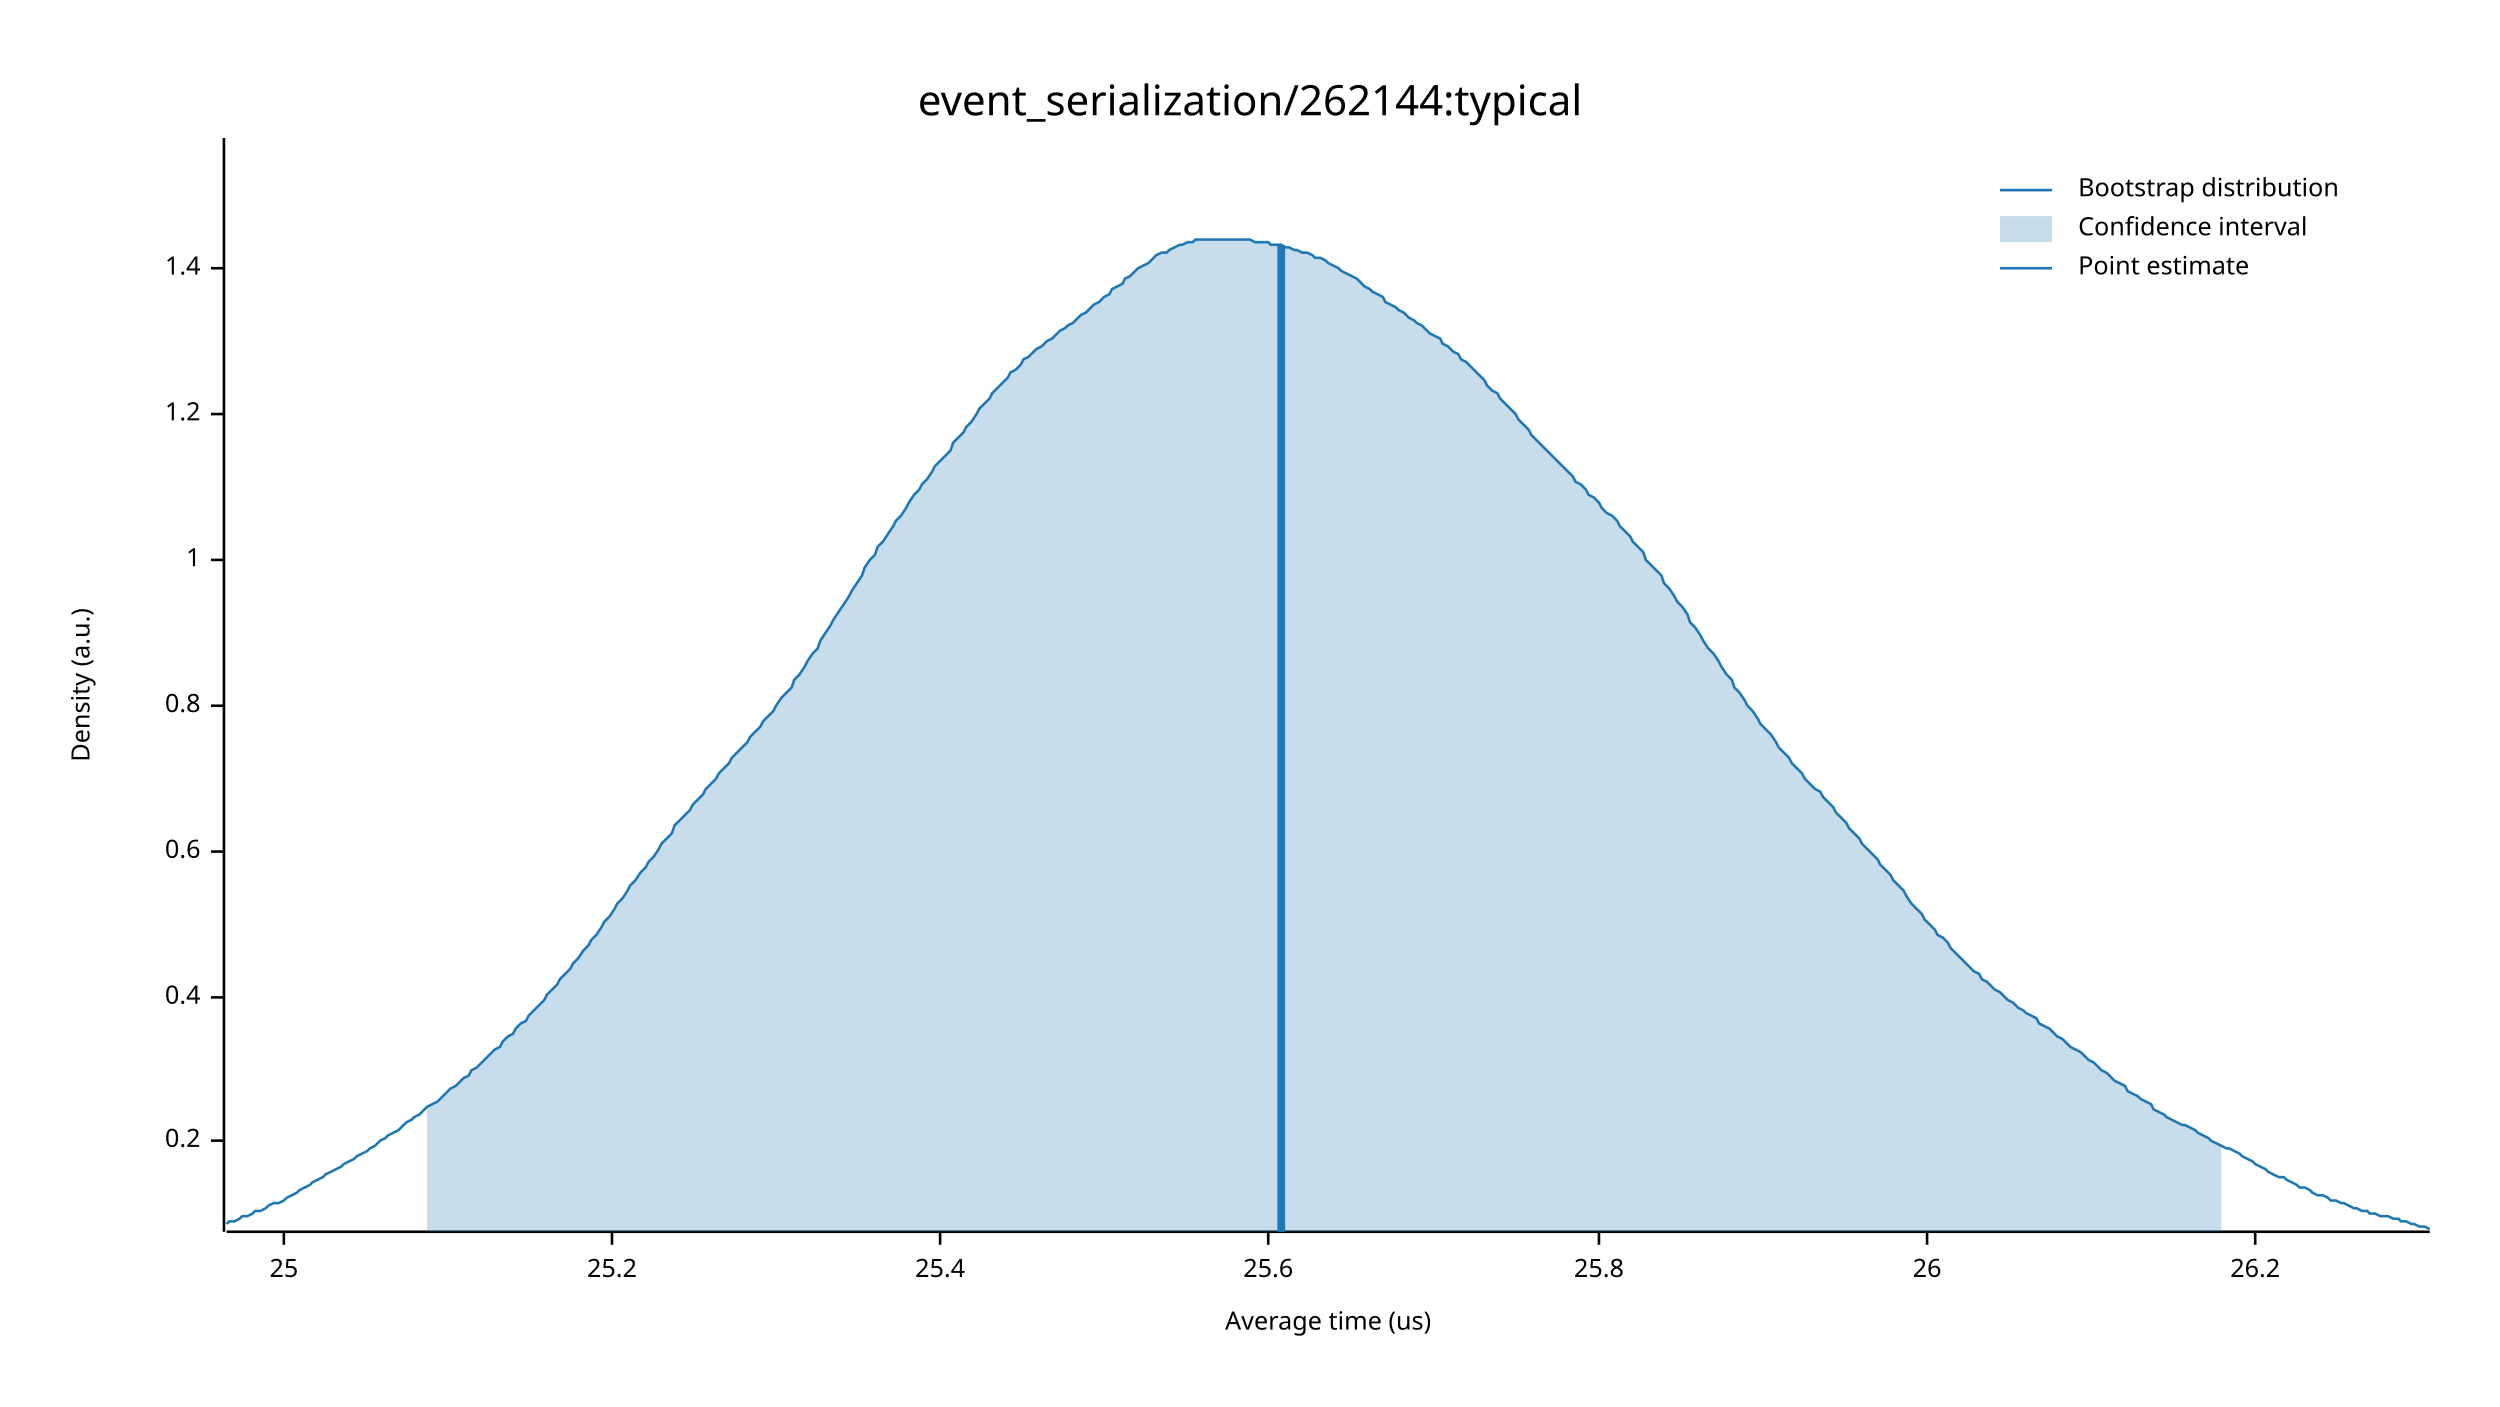
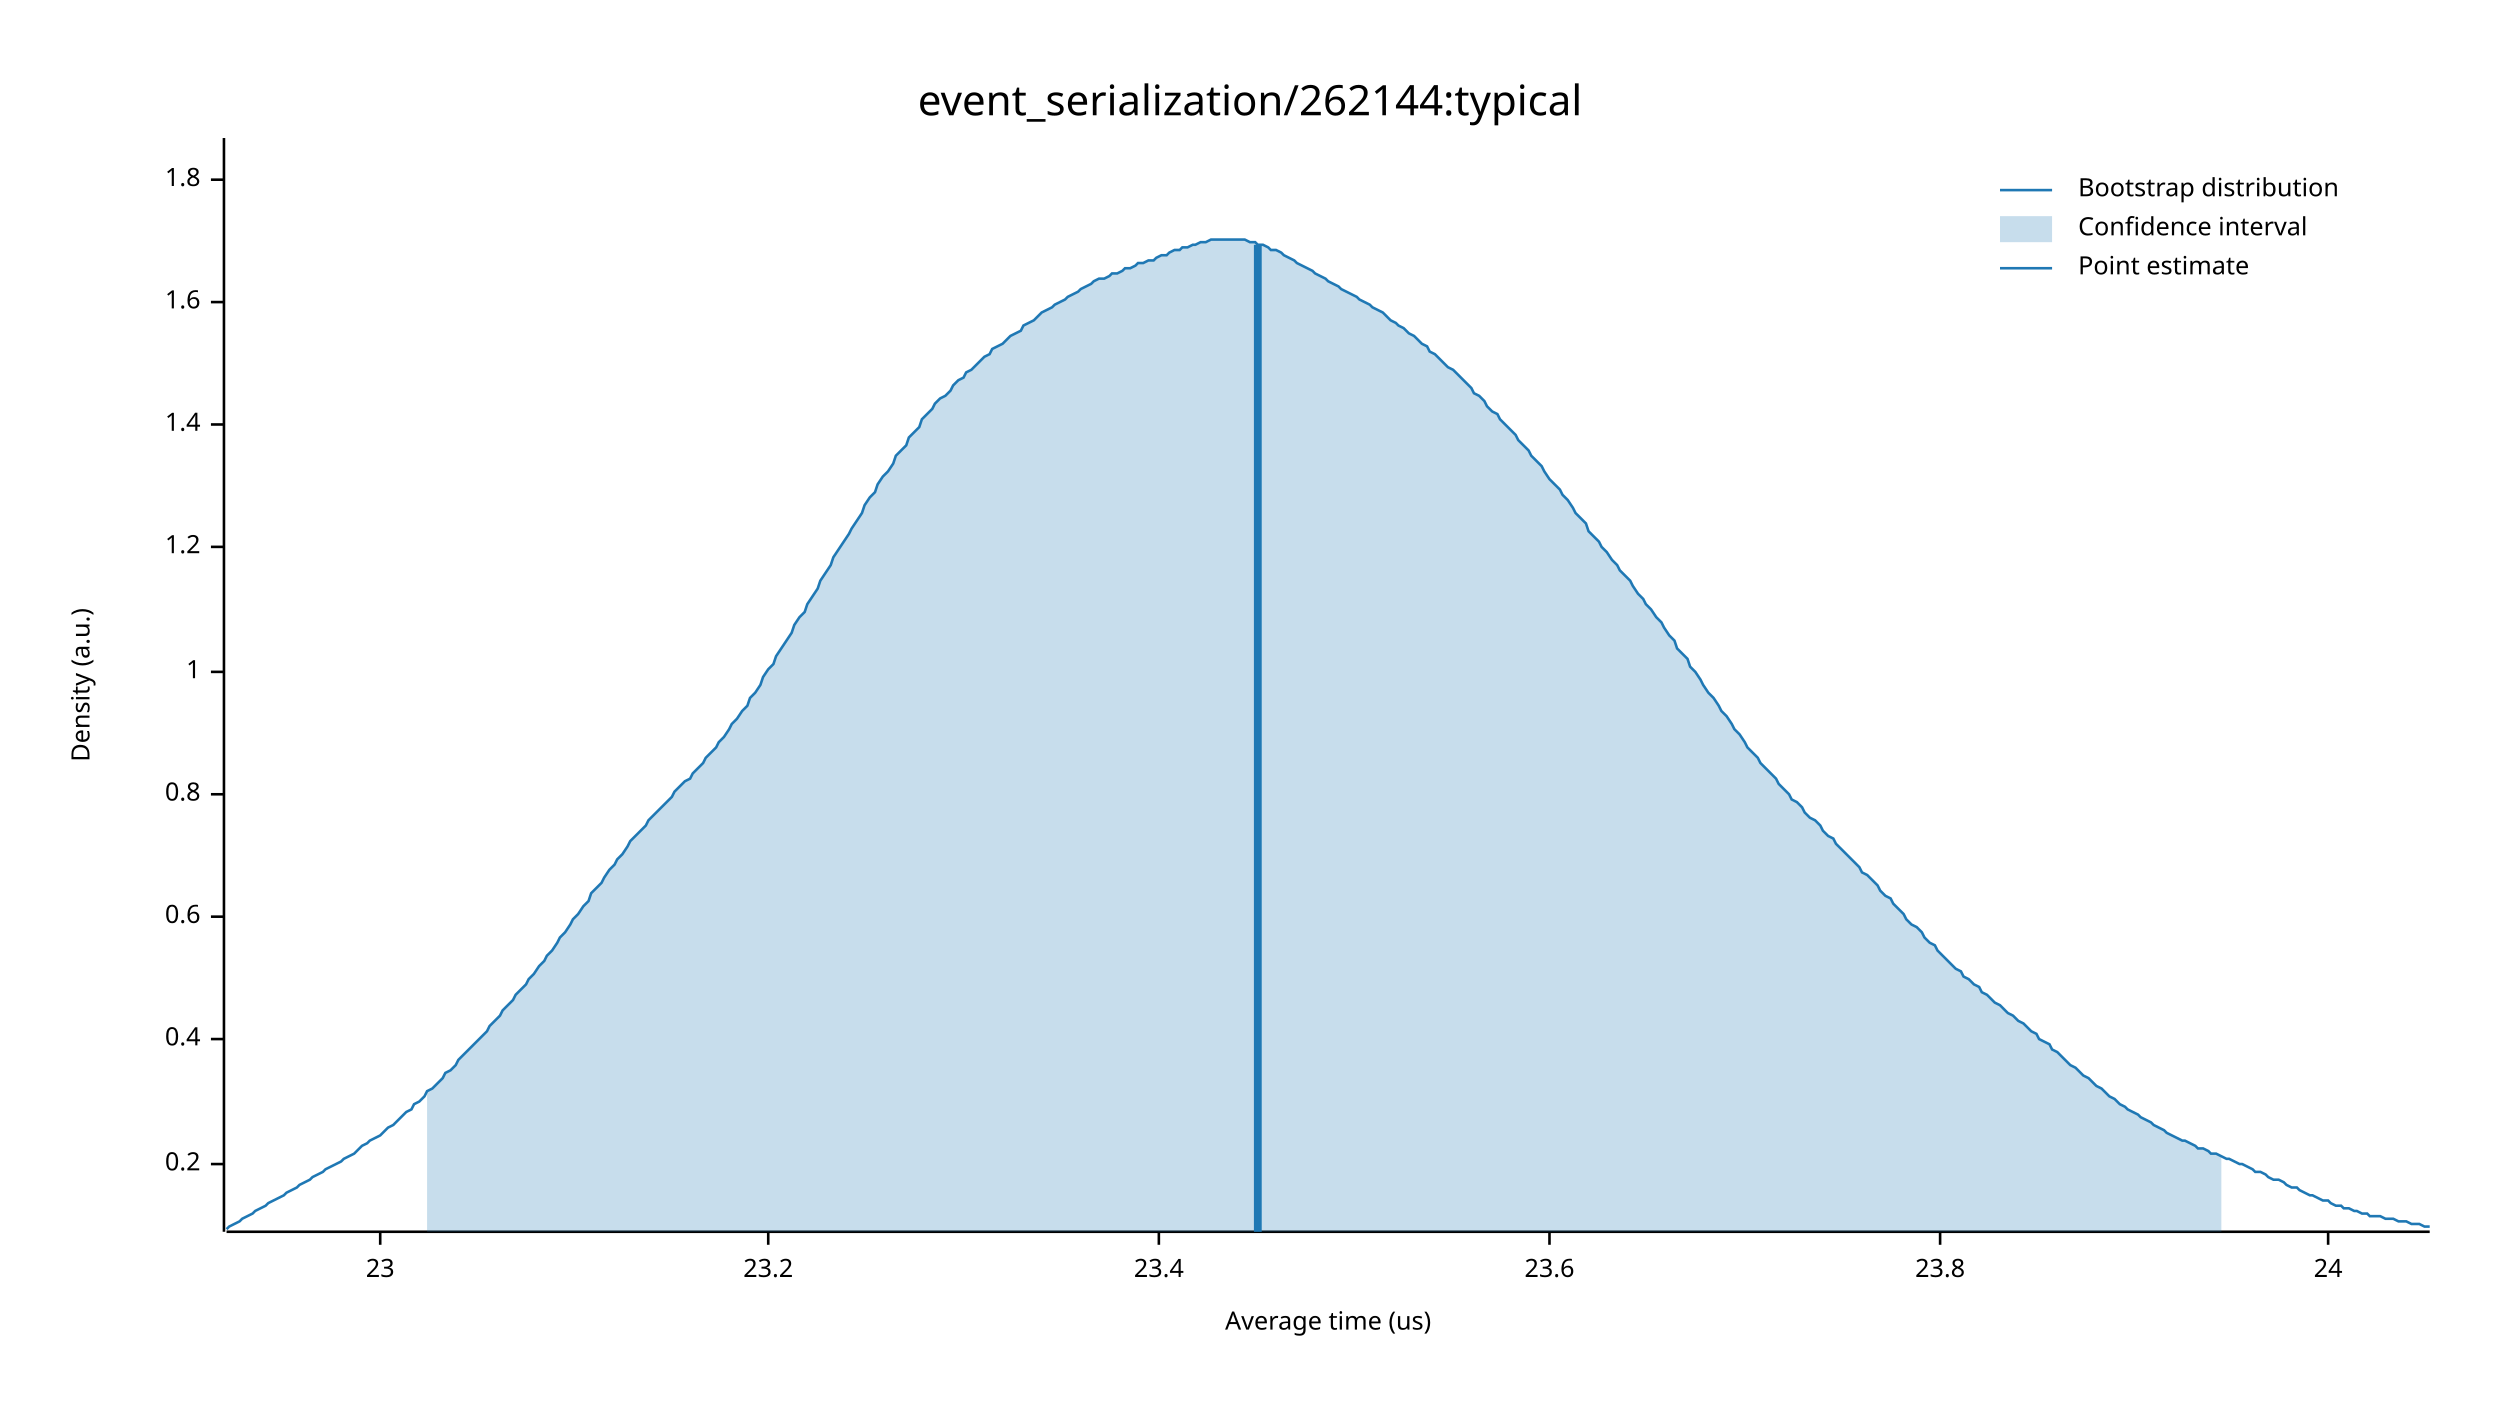
<svg xmlns="http://www.w3.org/2000/svg" width="960" height="540" viewBox="0 0 960 540">
  <text x="480" y="32" dy="0.76em" text-anchor="middle" font-family="sans-serif" font-size="16.129" opacity="1" fill="#000000">
event_serialization/262144:typical
</text>
  <text x="27" y="263" dy="0.76em" text-anchor="middle" font-family="sans-serif" font-size="9.677" opacity="1" fill="#000000" transform="rotate(270, 27, 263)">
Density (a.u.)
</text>
  <text x="510" y="513" dy="-0.5ex" text-anchor="middle" font-family="sans-serif" font-size="9.677" opacity="1" fill="#000000">
Average time (us)
</text>
  <polyline fill="none" opacity="1" stroke="#000000" stroke-width="1" points="86,53 86,473 " />
-   <text x="77" y="438" dy="0.5ex" text-anchor="end" font-family="sans-serif" font-size="9.677" opacity="1" fill="#000000">
+   <text x="77" y="447" dy="0.5ex" text-anchor="end" font-family="sans-serif" font-size="9.677" opacity="1" fill="#000000">
0.2
</text>
-   <polyline fill="none" opacity="1" stroke="#000000" stroke-width="1" points="81,438 86,438 " />
-   <text x="77" y="383" dy="0.5ex" text-anchor="end" font-family="sans-serif" font-size="9.677" opacity="1" fill="#000000">
+   <polyline fill="none" opacity="1" stroke="#000000" stroke-width="1" points="81,447 86,447 " />
+   <text x="77" y="399" dy="0.5ex" text-anchor="end" font-family="sans-serif" font-size="9.677" opacity="1" fill="#000000">
0.4
</text>
-   <polyline fill="none" opacity="1" stroke="#000000" stroke-width="1" points="81,383 86,383 " />
-   <text x="77" y="327" dy="0.5ex" text-anchor="end" font-family="sans-serif" font-size="9.677" opacity="1" fill="#000000">
+   <polyline fill="none" opacity="1" stroke="#000000" stroke-width="1" points="81,399 86,399 " />
+   <text x="77" y="352" dy="0.5ex" text-anchor="end" font-family="sans-serif" font-size="9.677" opacity="1" fill="#000000">
0.6
</text>
-   <polyline fill="none" opacity="1" stroke="#000000" stroke-width="1" points="81,327 86,327 " />
-   <text x="77" y="271" dy="0.5ex" text-anchor="end" font-family="sans-serif" font-size="9.677" opacity="1" fill="#000000">
+   <polyline fill="none" opacity="1" stroke="#000000" stroke-width="1" points="81,352 86,352 " />
+   <text x="77" y="305" dy="0.5ex" text-anchor="end" font-family="sans-serif" font-size="9.677" opacity="1" fill="#000000">
0.8
</text>
-   <polyline fill="none" opacity="1" stroke="#000000" stroke-width="1" points="81,271 86,271 " />
-   <text x="77" y="215" dy="0.5ex" text-anchor="end" font-family="sans-serif" font-size="9.677" opacity="1" fill="#000000">
+   <polyline fill="none" opacity="1" stroke="#000000" stroke-width="1" points="81,305 86,305 " />
+   <text x="77" y="258" dy="0.5ex" text-anchor="end" font-family="sans-serif" font-size="9.677" opacity="1" fill="#000000">
1
</text>
-   <polyline fill="none" opacity="1" stroke="#000000" stroke-width="1" points="81,215 86,215 " />
-   <text x="77" y="159" dy="0.5ex" text-anchor="end" font-family="sans-serif" font-size="9.677" opacity="1" fill="#000000">
+   <polyline fill="none" opacity="1" stroke="#000000" stroke-width="1" points="81,258 86,258 " />
+   <text x="77" y="210" dy="0.5ex" text-anchor="end" font-family="sans-serif" font-size="9.677" opacity="1" fill="#000000">
1.2
</text>
-   <polyline fill="none" opacity="1" stroke="#000000" stroke-width="1" points="81,159 86,159 " />
-   <text x="77" y="103" dy="0.5ex" text-anchor="end" font-family="sans-serif" font-size="9.677" opacity="1" fill="#000000">
+   <polyline fill="none" opacity="1" stroke="#000000" stroke-width="1" points="81,210 86,210 " />
+   <text x="77" y="163" dy="0.5ex" text-anchor="end" font-family="sans-serif" font-size="9.677" opacity="1" fill="#000000">
1.4
</text>
-   <polyline fill="none" opacity="1" stroke="#000000" stroke-width="1" points="81,103 86,103 " />
+   <polyline fill="none" opacity="1" stroke="#000000" stroke-width="1" points="81,163 86,163 " />
+   <text x="77" y="116" dy="0.5ex" text-anchor="end" font-family="sans-serif" font-size="9.677" opacity="1" fill="#000000">
+ 1.6
+ </text>
+   <polyline fill="none" opacity="1" stroke="#000000" stroke-width="1" points="81,116 86,116 " />
+   <text x="77" y="69" dy="0.5ex" text-anchor="end" font-family="sans-serif" font-size="9.677" opacity="1" fill="#000000">
+ 1.8
+ </text>
+   <polyline fill="none" opacity="1" stroke="#000000" stroke-width="1" points="81,69 86,69 " />
  <polyline fill="none" opacity="1" stroke="#000000" stroke-width="1" points="87,473 933,473 " />
-   <text x="109" y="483" dy="0.76em" text-anchor="middle" font-family="sans-serif" font-size="9.677" opacity="1" fill="#000000">
- 25
+   <text x="146" y="483" dy="0.76em" text-anchor="middle" font-family="sans-serif" font-size="9.677" opacity="1" fill="#000000">
+ 23
</text>
-   <polyline fill="none" opacity="1" stroke="#000000" stroke-width="1" points="109,473 109,478 " />
-   <text x="235" y="483" dy="0.76em" text-anchor="middle" font-family="sans-serif" font-size="9.677" opacity="1" fill="#000000">
- 25.2
+   <polyline fill="none" opacity="1" stroke="#000000" stroke-width="1" points="146,473 146,478 " />
+   <text x="295" y="483" dy="0.76em" text-anchor="middle" font-family="sans-serif" font-size="9.677" opacity="1" fill="#000000">
+ 23.2
</text>
-   <polyline fill="none" opacity="1" stroke="#000000" stroke-width="1" points="235,473 235,478 " />
-   <text x="361" y="483" dy="0.76em" text-anchor="middle" font-family="sans-serif" font-size="9.677" opacity="1" fill="#000000">
- 25.4
+   <polyline fill="none" opacity="1" stroke="#000000" stroke-width="1" points="295,473 295,478 " />
+   <text x="445" y="483" dy="0.76em" text-anchor="middle" font-family="sans-serif" font-size="9.677" opacity="1" fill="#000000">
+ 23.4
</text>
-   <polyline fill="none" opacity="1" stroke="#000000" stroke-width="1" points="361,473 361,478 " />
-   <text x="487" y="483" dy="0.76em" text-anchor="middle" font-family="sans-serif" font-size="9.677" opacity="1" fill="#000000">
- 25.6
+   <polyline fill="none" opacity="1" stroke="#000000" stroke-width="1" points="445,473 445,478 " />
+   <text x="595" y="483" dy="0.76em" text-anchor="middle" font-family="sans-serif" font-size="9.677" opacity="1" fill="#000000">
+ 23.6
</text>
-   <polyline fill="none" opacity="1" stroke="#000000" stroke-width="1" points="487,473 487,478 " />
-   <text x="614" y="483" dy="0.76em" text-anchor="middle" font-family="sans-serif" font-size="9.677" opacity="1" fill="#000000">
- 25.8
+   <polyline fill="none" opacity="1" stroke="#000000" stroke-width="1" points="595,473 595,478 " />
+   <text x="745" y="483" dy="0.76em" text-anchor="middle" font-family="sans-serif" font-size="9.677" opacity="1" fill="#000000">
+ 23.8
</text>
-   <polyline fill="none" opacity="1" stroke="#000000" stroke-width="1" points="614,473 614,478 " />
-   <text x="740" y="483" dy="0.76em" text-anchor="middle" font-family="sans-serif" font-size="9.677" opacity="1" fill="#000000">
- 26
+   <polyline fill="none" opacity="1" stroke="#000000" stroke-width="1" points="745,473 745,478 " />
+   <text x="894" y="483" dy="0.76em" text-anchor="middle" font-family="sans-serif" font-size="9.677" opacity="1" fill="#000000">
+ 24
</text>
-   <polyline fill="none" opacity="1" stroke="#000000" stroke-width="1" points="740,473 740,478 " />
-   <text x="866" y="483" dy="0.76em" text-anchor="middle" font-family="sans-serif" font-size="9.677" opacity="1" fill="#000000">
- 26.2
- </text>
-   <polyline fill="none" opacity="1" stroke="#000000" stroke-width="1" points="866,473 866,478 " />
-   <polyline fill="none" opacity="1" stroke="#1F78B4" stroke-width="1" points="87,470 88,469 90,469 92,468 93,467 95,467 97,466 98,465 100,465 102,464 103,463 105,462 107,462 109,461 110,460 112,459 114,458 115,457 117,456 119,455 120,454 122,453 124,452 125,451 127,450 129,449 131,448 132,447 134,446 136,445 137,444 139,443 141,442 142,441 144,440 146,438 148,437 149,436 151,435 153,434 154,433 156,431 158,430 159,429 161,428 163,426 164,425 166,424 168,423 170,421 171,420 173,418 175,417 176,416 178,414 180,413 181,411 183,410 185,408 187,406 188,405 190,403 192,402 193,400 195,398 197,397 198,395 200,393 202,392 203,390 205,388 207,386 209,384 210,382 212,380 214,378 215,376 217,374 219,372 220,370 222,368 224,365 226,363 227,361 229,359 231,356 232,354 234,352 236,349 237,347 239,345 241,342 242,340 244,338 246,335 248,333 249,331 251,329 253,326 254,324 256,322 258,320 259,317 261,315 263,313 265,311 266,309 268,307 270,305 271,303 273,301 275,299 276,297 278,295 280,293 281,291 283,289 285,287 287,285 288,283 290,281 292,279 293,277 295,275 297,273 298,271 300,268 302,266 304,264 305,261 307,259 309,256 310,254 312,251 314,249 315,246 317,243 319,240 320,238 322,235 324,232 326,229 327,227 329,224 331,221 332,218 334,215 336,213 337,210 339,208 341,205 343,202 344,200 346,198 348,195 349,193 351,190 353,188 354,186 356,184 358,181 359,179 361,177 363,175 365,173 366,170 368,168 370,166 371,164 373,162 375,159 376,157 378,155 380,153 381,151 383,149 385,147 387,145 388,143 390,142 392,140 393,138 395,137 397,135 398,134 400,133 402,131 404,130 405,129 407,127 409,126 410,125 412,124 414,122 415,121 417,120 419,118 420,117 422,116 424,114 426,113 427,111 429,110 431,109 432,107 434,106 436,104 437,103 439,102 441,101 443,99 444,98 446,97 448,97 449,96 451,95 453,94 454,94 456,93 458,93 459,92 461,92 463,92 465,92 466,92 468,92 470,92 471,92 473,92 475,92 476,92 478,92 480,92 482,93 483,93 485,93 487,93 488,94 490,94 492,94 493,95 495,95 497,96 498,96 500,97 502,97 504,98 505,99 507,99 509,100 510,101 512,102 514,103 515,104 517,105 519,106 521,107 522,108 524,110 526,111 527,112 529,113 531,114 532,116 534,117 536,118 537,119 539,120 541,122 543,123 544,124 546,125 548,127 549,128 551,129 553,130 554,132 556,133 558,135 560,136 561,138 563,139 565,141 566,142 568,144 570,146 571,148 573,150 575,151 576,153 578,155 580,157 582,159 583,161 585,163 587,165 588,167 590,169 592,171 593,172 595,174 597,176 599,178 600,179 602,181 604,183 605,185 607,186 609,188 610,190 612,191 614,193 615,195 617,197 619,198 621,200 622,202 624,204 626,206 627,208 629,210 631,212 632,215 634,217 636,219 638,221 639,224 641,226 643,229 644,231 646,233 648,236 649,239 651,241 653,244 654,246 656,249 658,251 660,254 661,256 663,259 665,261 666,264 668,266 670,269 671,271 673,273 675,276 676,278 678,280 680,282 682,285 683,287 685,289 687,291 688,293 690,295 692,297 693,299 695,301 697,303 699,304 700,306 702,308 704,310 705,312 707,314 709,316 710,318 712,320 714,322 715,324 717,326 719,328 721,330 722,332 724,334 726,336 727,338 729,340 731,342 732,344 734,347 736,349 738,351 739,353 741,355 743,357 744,359 746,360 748,362 749,364 751,366 753,368 754,369 756,371 758,373 760,374 761,376 763,377 765,379 766,380 768,381 770,383 771,384 773,385 775,387 777,388 778,389 780,390 782,391 783,393 785,394 787,395 788,396 790,398 792,399 793,400 795,402 797,403 799,404 800,405 802,407 804,408 805,409 807,411 809,412 810,413 812,415 814,416 816,417 817,419 819,420 821,421 822,422 824,423 826,424 827,426 829,427 831,428 832,429 834,430 836,431 838,432 839,432 841,433 843,434 844,435 846,436 848,437 849,438 851,439 853,440 855,441 856,441 858,442 860,443 861,444 863,445 865,446 866,447 868,448 870,449 871,450 873,451 875,452 877,452 878,453 880,454 882,455 883,456 885,456 887,457 888,458 890,459 892,459 894,460 895,461 897,461 899,462 900,462 902,463 904,464 905,464 907,465 909,465 910,466 912,466 914,467 916,467 917,467 919,468 921,468 922,469 924,469 926,470 927,470 929,471 931,471 933,472 " />
-   <polygon opacity="0.25" fill="#1F78B4" points="164,425 166,424 168,423 170,421 171,420 173,418 175,417 176,416 178,414 180,413 181,411 183,410 185,408 187,406 188,405 190,403 192,402 193,400 195,398 197,397 198,395 200,393 202,392 203,390 205,388 207,386 209,384 210,382 212,380 214,378 215,376 217,374 219,372 220,370 222,368 224,365 226,363 227,361 229,359 231,356 232,354 234,352 236,349 237,347 239,345 241,342 242,340 244,338 246,335 248,333 249,331 251,329 253,326 254,324 256,322 258,320 259,317 261,315 263,313 265,311 266,309 268,307 270,305 271,303 273,301 275,299 276,297 278,295 280,293 281,291 283,289 285,287 287,285 288,283 290,281 292,279 293,277 295,275 297,273 298,271 300,268 302,266 304,264 305,261 307,259 309,256 310,254 312,251 314,249 315,246 317,243 319,240 320,238 322,235 324,232 326,229 327,227 329,224 331,221 332,218 334,215 336,213 337,210 339,208 341,205 343,202 344,200 346,198 348,195 349,193 351,190 353,188 354,186 356,184 358,181 359,179 361,177 363,175 365,173 366,170 368,168 370,166 371,164 373,162 375,159 376,157 378,155 380,153 381,151 383,149 385,147 387,145 388,143 390,142 392,140 393,138 395,137 397,135 398,134 400,133 402,131 404,130 405,129 407,127 409,126 410,125 412,124 414,122 415,121 417,120 419,118 420,117 422,116 424,114 426,113 427,111 429,110 431,109 432,107 434,106 436,104 437,103 439,102 441,101 443,99 444,98 446,97 448,97 449,96 451,95 453,94 454,94 456,93 458,93 459,92 461,92 463,92 465,92 466,92 468,92 470,92 471,92 473,92 475,92 476,92 478,92 480,92 482,93 483,93 485,93 487,93 488,94 490,94 492,94 493,95 495,95 497,96 498,96 500,97 502,97 504,98 505,99 507,99 509,100 510,101 512,102 514,103 515,104 517,105 519,106 521,107 522,108 524,110 526,111 527,112 529,113 531,114 532,116 534,117 536,118 537,119 539,120 541,122 543,123 544,124 546,125 548,127 549,128 551,129 553,130 554,132 556,133 558,135 560,136 561,138 563,139 565,141 566,142 568,144 570,146 571,148 573,150 575,151 576,153 578,155 580,157 582,159 583,161 585,163 587,165 588,167 590,169 592,171 593,172 595,174 597,176 599,178 600,179 602,181 604,183 605,185 607,186 609,188 610,190 612,191 614,193 615,195 617,197 619,198 621,200 622,202 624,204 626,206 627,208 629,210 631,212 632,215 634,217 636,219 638,221 639,224 641,226 643,229 644,231 646,233 648,236 649,239 651,241 653,244 654,246 656,249 658,251 660,254 661,256 663,259 665,261 666,264 668,266 670,269 671,271 673,273 675,276 676,278 678,280 680,282 682,285 683,287 685,289 687,291 688,293 690,295 692,297 693,299 695,301 697,303 699,304 700,306 702,308 704,310 705,312 707,314 709,316 710,318 712,320 714,322 715,324 717,326 719,328 721,330 722,332 724,334 726,336 727,338 729,340 731,342 732,344 734,347 736,349 738,351 739,353 741,355 743,357 744,359 746,360 748,362 749,364 751,366 753,368 754,369 756,371 758,373 760,374 761,376 763,377 765,379 766,380 768,381 770,383 771,384 773,385 775,387 777,388 778,389 780,390 782,391 783,393 785,394 787,395 788,396 790,398 792,399 793,400 795,402 797,403 799,404 800,405 802,407 804,408 805,409 807,411 809,412 810,413 812,415 814,416 816,417 817,419 819,420 821,421 822,422 824,423 826,424 827,426 829,427 831,428 832,429 834,430 836,431 838,432 839,432 841,433 843,434 844,435 846,436 848,437 849,438 851,439 853,440 853,473 164,473 " />
-   <polyline fill="none" opacity="1" stroke="#1F78B4" stroke-width="3" points="492,473 492,94 " />
+   <polyline fill="none" opacity="1" stroke="#000000" stroke-width="1" points="894,473 894,478 " />
+   <polyline fill="none" opacity="1" stroke="#1F78B4" stroke-width="1" points="87,472 88,471 90,470 92,469 93,468 95,467 97,466 98,465 100,464 102,463 103,462 105,461 107,460 109,459 110,458 112,457 114,456 115,455 117,454 119,453 120,452 122,451 124,450 125,449 127,448 129,447 131,446 132,445 134,444 136,443 137,442 139,440 141,439 142,438 144,437 146,436 148,434 149,433 151,432 153,430 154,429 156,427 158,426 159,424 161,423 163,421 164,419 166,418 168,416 170,414 171,412 173,411 175,409 176,407 178,405 180,403 181,402 183,400 185,398 187,396 188,394 190,392 192,390 193,388 195,386 197,384 198,382 200,380 202,378 203,376 205,374 207,371 209,369 210,367 212,365 214,362 215,360 217,358 219,355 220,353 222,351 224,348 226,346 227,343 229,341 231,339 232,337 234,334 236,332 237,330 239,328 241,325 242,323 244,321 246,319 248,317 249,315 251,313 253,311 254,310 256,308 258,306 259,304 261,302 263,300 265,299 266,297 268,295 270,293 271,291 273,289 275,287 276,285 278,283 280,280 281,278 283,276 285,273 287,271 288,268 290,266 292,263 293,260 295,257 297,255 298,252 300,249 302,246 304,243 305,240 307,237 309,235 310,232 312,229 314,226 315,223 317,220 319,217 320,214 322,211 324,208 326,205 327,203 329,200 331,197 332,194 334,191 336,189 337,186 339,183 341,181 343,178 344,175 346,173 348,171 349,168 351,166 353,164 354,161 356,159 358,157 359,155 361,153 363,152 365,150 366,148 368,146 370,145 371,143 373,142 375,140 376,139 378,137 380,136 381,134 383,133 385,132 387,130 388,129 390,128 392,127 393,125 395,124 397,123 398,122 400,120 402,119 404,118 405,117 407,116 409,115 410,114 412,113 414,112 415,111 417,110 419,109 420,108 422,107 424,107 426,106 427,105 429,105 431,104 432,103 434,103 436,102 437,101 439,101 441,100 443,100 444,99 446,98 448,98 449,97 451,96 453,96 454,95 456,95 458,94 459,94 461,93 463,93 465,92 466,92 468,92 470,92 471,92 473,92 475,92 476,92 478,92 480,93 482,93 483,94 485,94 487,95 488,96 490,96 492,97 493,98 495,99 497,100 498,101 500,102 502,103 504,104 505,105 507,106 509,107 510,108 512,109 514,110 515,111 517,112 519,113 521,114 522,115 524,116 526,117 527,118 529,119 531,120 532,121 534,123 536,124 537,125 539,126 541,128 543,129 544,130 546,132 548,133 549,135 551,136 553,138 554,139 556,141 558,142 560,144 561,145 563,147 565,149 566,151 568,152 570,154 571,156 573,158 575,159 576,161 578,163 580,165 582,167 583,169 585,171 587,173 588,175 590,177 592,179 593,181 595,184 597,186 599,188 600,190 602,192 604,195 605,197 607,199 609,201 610,204 612,206 614,208 615,210 617,212 619,215 621,217 622,219 624,221 626,223 627,225 629,228 631,230 632,232 634,234 636,237 638,239 639,241 641,244 643,246 644,249 646,251 648,253 649,256 651,258 653,261 654,263 656,266 658,268 660,271 661,273 663,275 665,278 666,280 668,282 670,285 671,287 673,289 675,291 676,293 678,295 680,297 682,299 683,301 685,303 687,305 688,307 690,308 692,310 693,312 695,314 697,315 699,317 700,319 702,321 704,322 705,324 707,326 709,328 710,329 712,331 714,333 715,335 717,336 719,338 721,340 722,342 724,344 726,345 727,347 729,349 731,351 732,353 734,355 736,356 738,358 739,360 741,362 743,363 744,365 746,367 748,369 749,370 751,372 753,373 754,375 756,376 758,378 760,379 761,381 763,382 765,384 766,385 768,386 770,388 771,389 773,390 775,392 777,393 778,394 780,396 782,397 783,399 785,400 787,401 788,403 790,404 792,406 793,407 795,409 797,410 799,412 800,413 802,414 804,416 805,417 807,418 809,420 810,421 812,422 814,424 816,425 817,426 819,427 821,428 822,429 824,430 826,431 827,432 829,433 831,434 832,435 834,436 836,437 838,438 839,438 841,439 843,440 844,441 846,441 848,442 849,443 851,443 853,444 855,445 856,445 858,446 860,447 861,447 863,448 865,449 866,450 868,450 870,451 871,452 873,453 875,453 877,454 878,455 880,456 882,456 883,457 885,458 887,459 888,459 890,460 892,461 894,461 895,462 897,463 899,463 900,464 902,464 904,465 905,465 907,466 909,466 910,467 912,467 914,467 916,468 917,468 919,468 921,469 922,469 924,469 926,470 927,470 929,470 931,471 933,471 " />
+   <polygon opacity="0.25" fill="#1F78B4" points="164,419 166,418 168,416 170,414 171,412 173,411 175,409 176,407 178,405 180,403 181,402 183,400 185,398 187,396 188,394 190,392 192,390 193,388 195,386 197,384 198,382 200,380 202,378 203,376 205,374 207,371 209,369 210,367 212,365 214,362 215,360 217,358 219,355 220,353 222,351 224,348 226,346 227,343 229,341 231,339 232,337 234,334 236,332 237,330 239,328 241,325 242,323 244,321 246,319 248,317 249,315 251,313 253,311 254,310 256,308 258,306 259,304 261,302 263,300 265,299 266,297 268,295 270,293 271,291 273,289 275,287 276,285 278,283 280,280 281,278 283,276 285,273 287,271 288,268 290,266 292,263 293,260 295,257 297,255 298,252 300,249 302,246 304,243 305,240 307,237 309,235 310,232 312,229 314,226 315,223 317,220 319,217 320,214 322,211 324,208 326,205 327,203 329,200 331,197 332,194 334,191 336,189 337,186 339,183 341,181 343,178 344,175 346,173 348,171 349,168 351,166 353,164 354,161 356,159 358,157 359,155 361,153 363,152 365,150 366,148 368,146 370,145 371,143 373,142 375,140 376,139 378,137 380,136 381,134 383,133 385,132 387,130 388,129 390,128 392,127 393,125 395,124 397,123 398,122 400,120 402,119 404,118 405,117 407,116 409,115 410,114 412,113 414,112 415,111 417,110 419,109 420,108 422,107 424,107 426,106 427,105 429,105 431,104 432,103 434,103 436,102 437,101 439,101 441,100 443,100 444,99 446,98 448,98 449,97 451,96 453,96 454,95 456,95 458,94 459,94 461,93 463,93 465,92 466,92 468,92 470,92 471,92 473,92 475,92 476,92 478,92 480,93 482,93 483,94 485,94 487,95 488,96 490,96 492,97 493,98 495,99 497,100 498,101 500,102 502,103 504,104 505,105 507,106 509,107 510,108 512,109 514,110 515,111 517,112 519,113 521,114 522,115 524,116 526,117 527,118 529,119 531,120 532,121 534,123 536,124 537,125 539,126 541,128 543,129 544,130 546,132 548,133 549,135 551,136 553,138 554,139 556,141 558,142 560,144 561,145 563,147 565,149 566,151 568,152 570,154 571,156 573,158 575,159 576,161 578,163 580,165 582,167 583,169 585,171 587,173 588,175 590,177 592,179 593,181 595,184 597,186 599,188 600,190 602,192 604,195 605,197 607,199 609,201 610,204 612,206 614,208 615,210 617,212 619,215 621,217 622,219 624,221 626,223 627,225 629,228 631,230 632,232 634,234 636,237 638,239 639,241 641,244 643,246 644,249 646,251 648,253 649,256 651,258 653,261 654,263 656,266 658,268 660,271 661,273 663,275 665,278 666,280 668,282 670,285 671,287 673,289 675,291 676,293 678,295 680,297 682,299 683,301 685,303 687,305 688,307 690,308 692,310 693,312 695,314 697,315 699,317 700,319 702,321 704,322 705,324 707,326 709,328 710,329 712,331 714,333 715,335 717,336 719,338 721,340 722,342 724,344 726,345 727,347 729,349 731,351 732,353 734,355 736,356 738,358 739,360 741,362 743,363 744,365 746,367 748,369 749,370 751,372 753,373 754,375 756,376 758,378 760,379 761,381 763,382 765,384 766,385 768,386 770,388 771,389 773,390 775,392 777,393 778,394 780,396 782,397 783,399 785,400 787,401 788,403 790,404 792,406 793,407 795,409 797,410 799,412 800,413 802,414 804,416 805,417 807,418 809,420 810,421 812,422 814,424 816,425 817,426 819,427 821,428 822,429 824,430 826,431 827,432 829,433 831,434 832,435 834,436 836,437 838,438 839,438 841,439 843,440 844,441 846,441 848,442 849,443 851,443 853,444 853,473 164,473 " />
+   <polyline fill="none" opacity="1" stroke="#1F78B4" stroke-width="3" points="483,473 483,94 " />
  <text x="798" y="68" dy="0.76em" text-anchor="start" font-family="sans-serif" font-size="9.677" opacity="1" fill="#000000">
Bootstrap distribution
</text>
  <text x="798" y="83" dy="0.76em" text-anchor="start" font-family="sans-serif" font-size="9.677" opacity="1" fill="#000000">
Confidence interval
</text>
  <text x="798" y="98" dy="0.76em" text-anchor="start" font-family="sans-serif" font-size="9.677" opacity="1" fill="#000000">
Point estimate
</text>
  <polyline fill="none" opacity="1" stroke="#1F78B4" stroke-width="1" points="768,73 788,73 " />
  <rect x="768" y="83" width="20" height="10" opacity="0.25" fill="#1F78B4" stroke="none" />
  <polyline fill="none" opacity="1" stroke="#1F78B4" stroke-width="1" points="768,103 788,103 " />
</svg>
